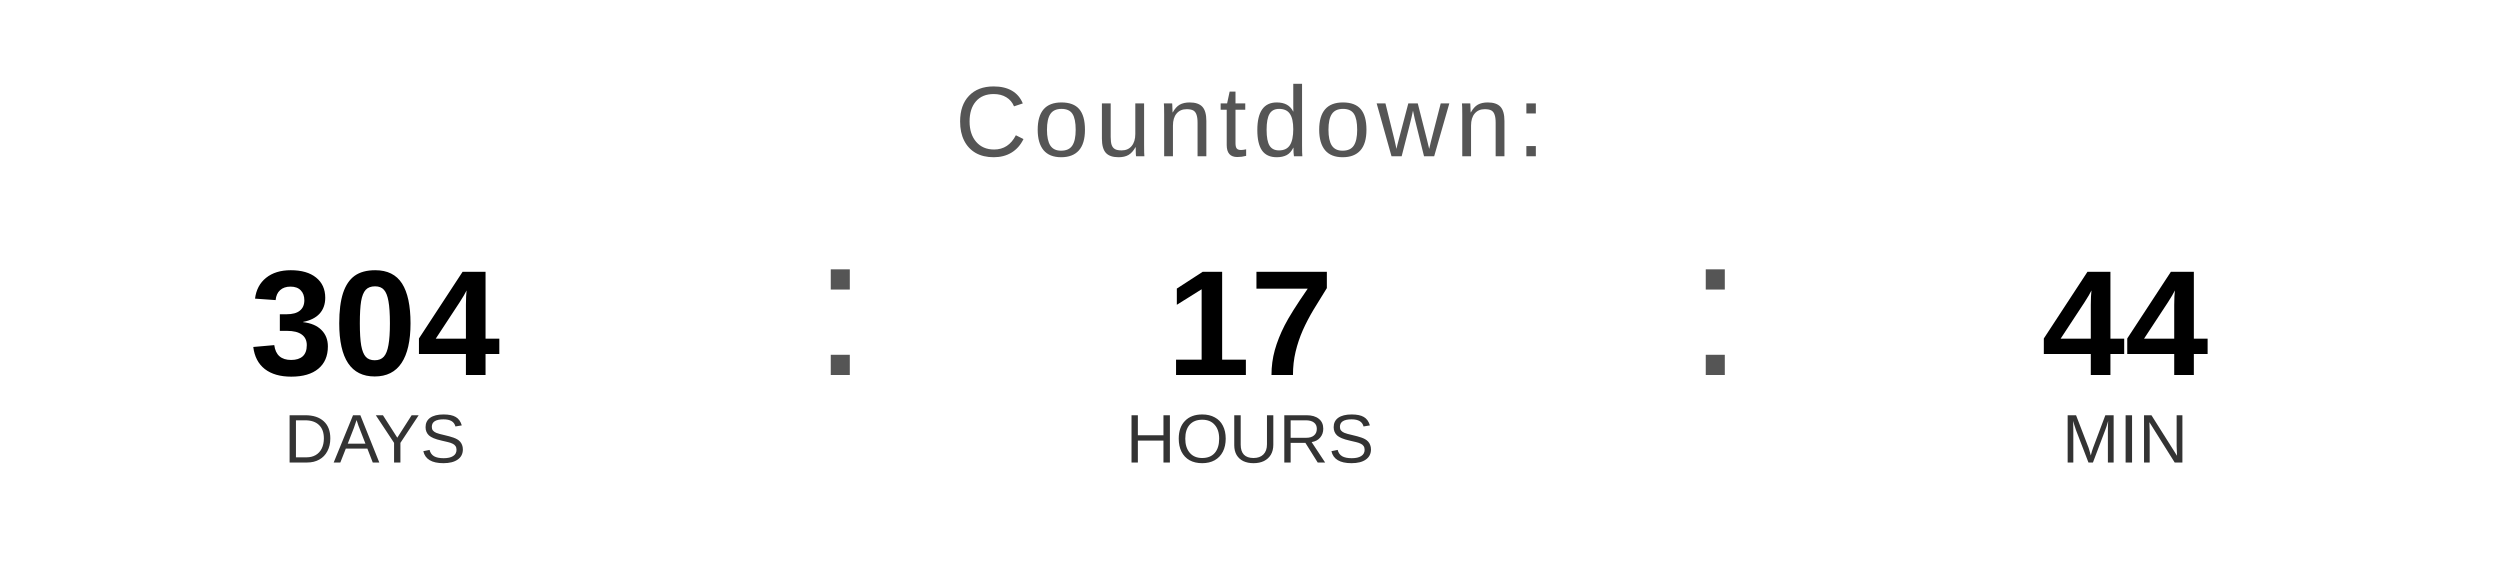
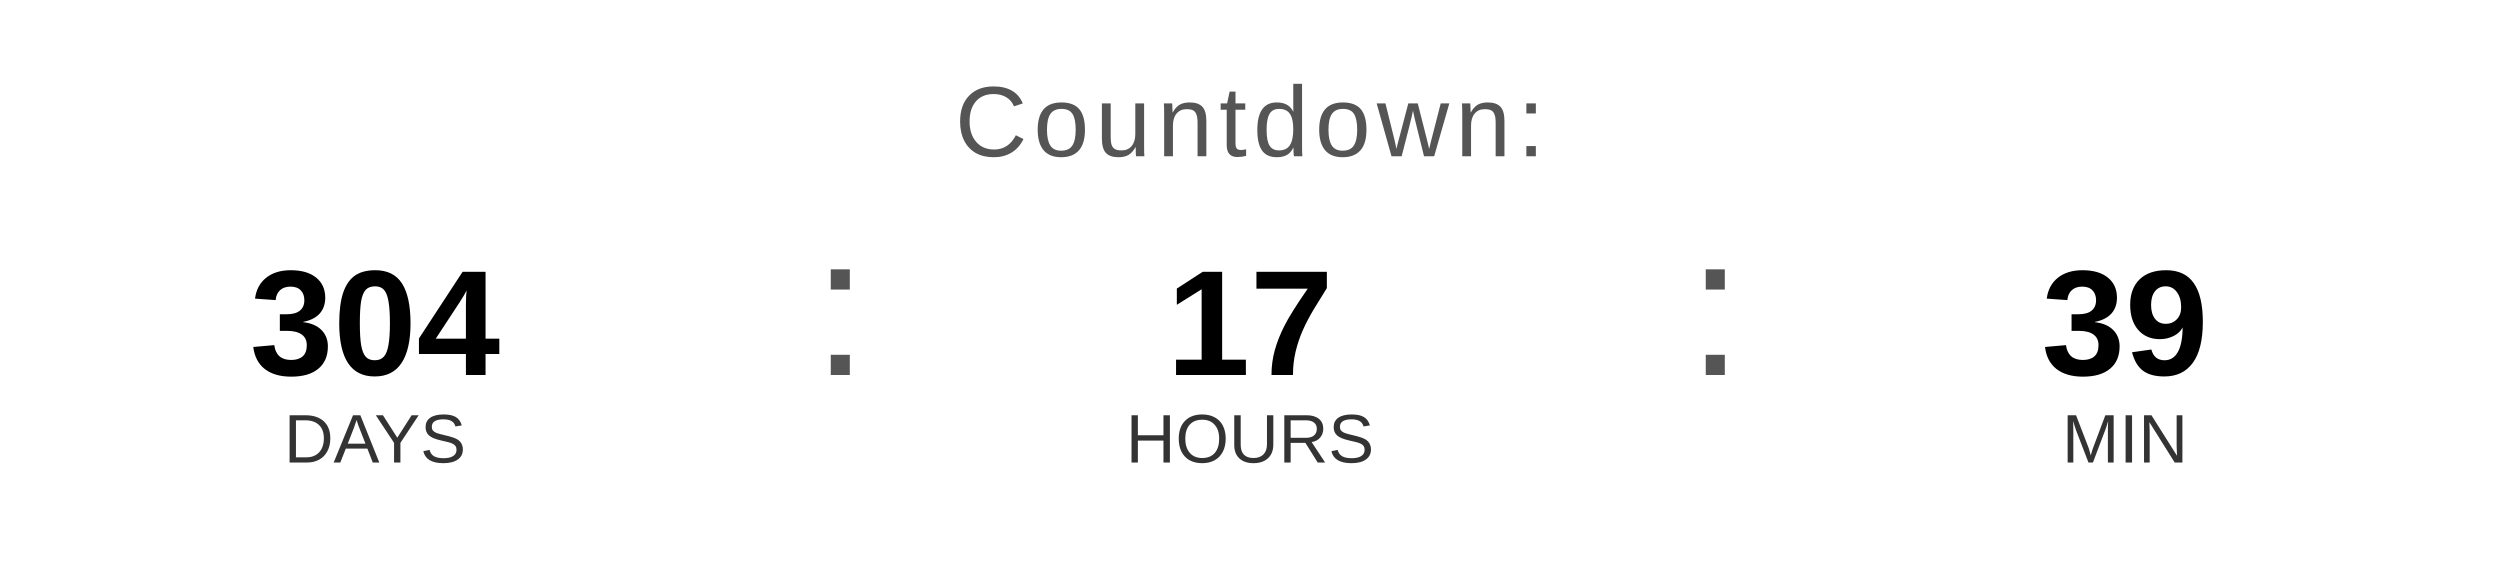
<svg xmlns="http://www.w3.org/2000/svg" width="400" height="90" viewBox="0 0 400 90">
  <text x="200" y="25" font-family="Arial, Helvetica, sans-serif" font-size="16" fill="#555555" text-anchor="middle" letter-spacing="1">
    Countdown:
  </text>
  <text x="60" y="60" font-family="Arial, Helvetica, sans-serif" font-size="24" font-weight="bold" fill="#000000" text-anchor="middle">304</text>
  <text x="60" y="74" font-family="Arial, Helvetica, sans-serif" font-size="11" fill="#333333" text-anchor="middle">DAYS</text>
  <text x="130" y="60" font-family="Arial, sans-serif" font-size="32" fill="#555555">:</text>
  <text x="200" y="60" font-family="Arial, Helvetica, sans-serif" font-size="24" font-weight="bold" fill="#000000" text-anchor="middle">17</text>
  <text x="200" y="74" font-family="Arial, Helvetica, sans-serif" font-size="11" fill="#333333" text-anchor="middle">HOURS</text>
  <text x="270" y="60" font-family="Arial, sans-serif" font-size="32" fill="#555555">:</text>
-   <text x="340" y="60" font-family="Arial, Helvetica, sans-serif" font-size="24" font-weight="bold" fill="#000000" text-anchor="middle">44</text>
+   <text x="340" y="60" font-family="Arial, Helvetica, sans-serif" font-size="24" font-weight="bold" fill="#000000" text-anchor="middle">39</text>
  <text x="340" y="74" font-family="Arial, Helvetica, sans-serif" font-size="11" fill="#333333" text-anchor="middle">MIN</text>
</svg>
